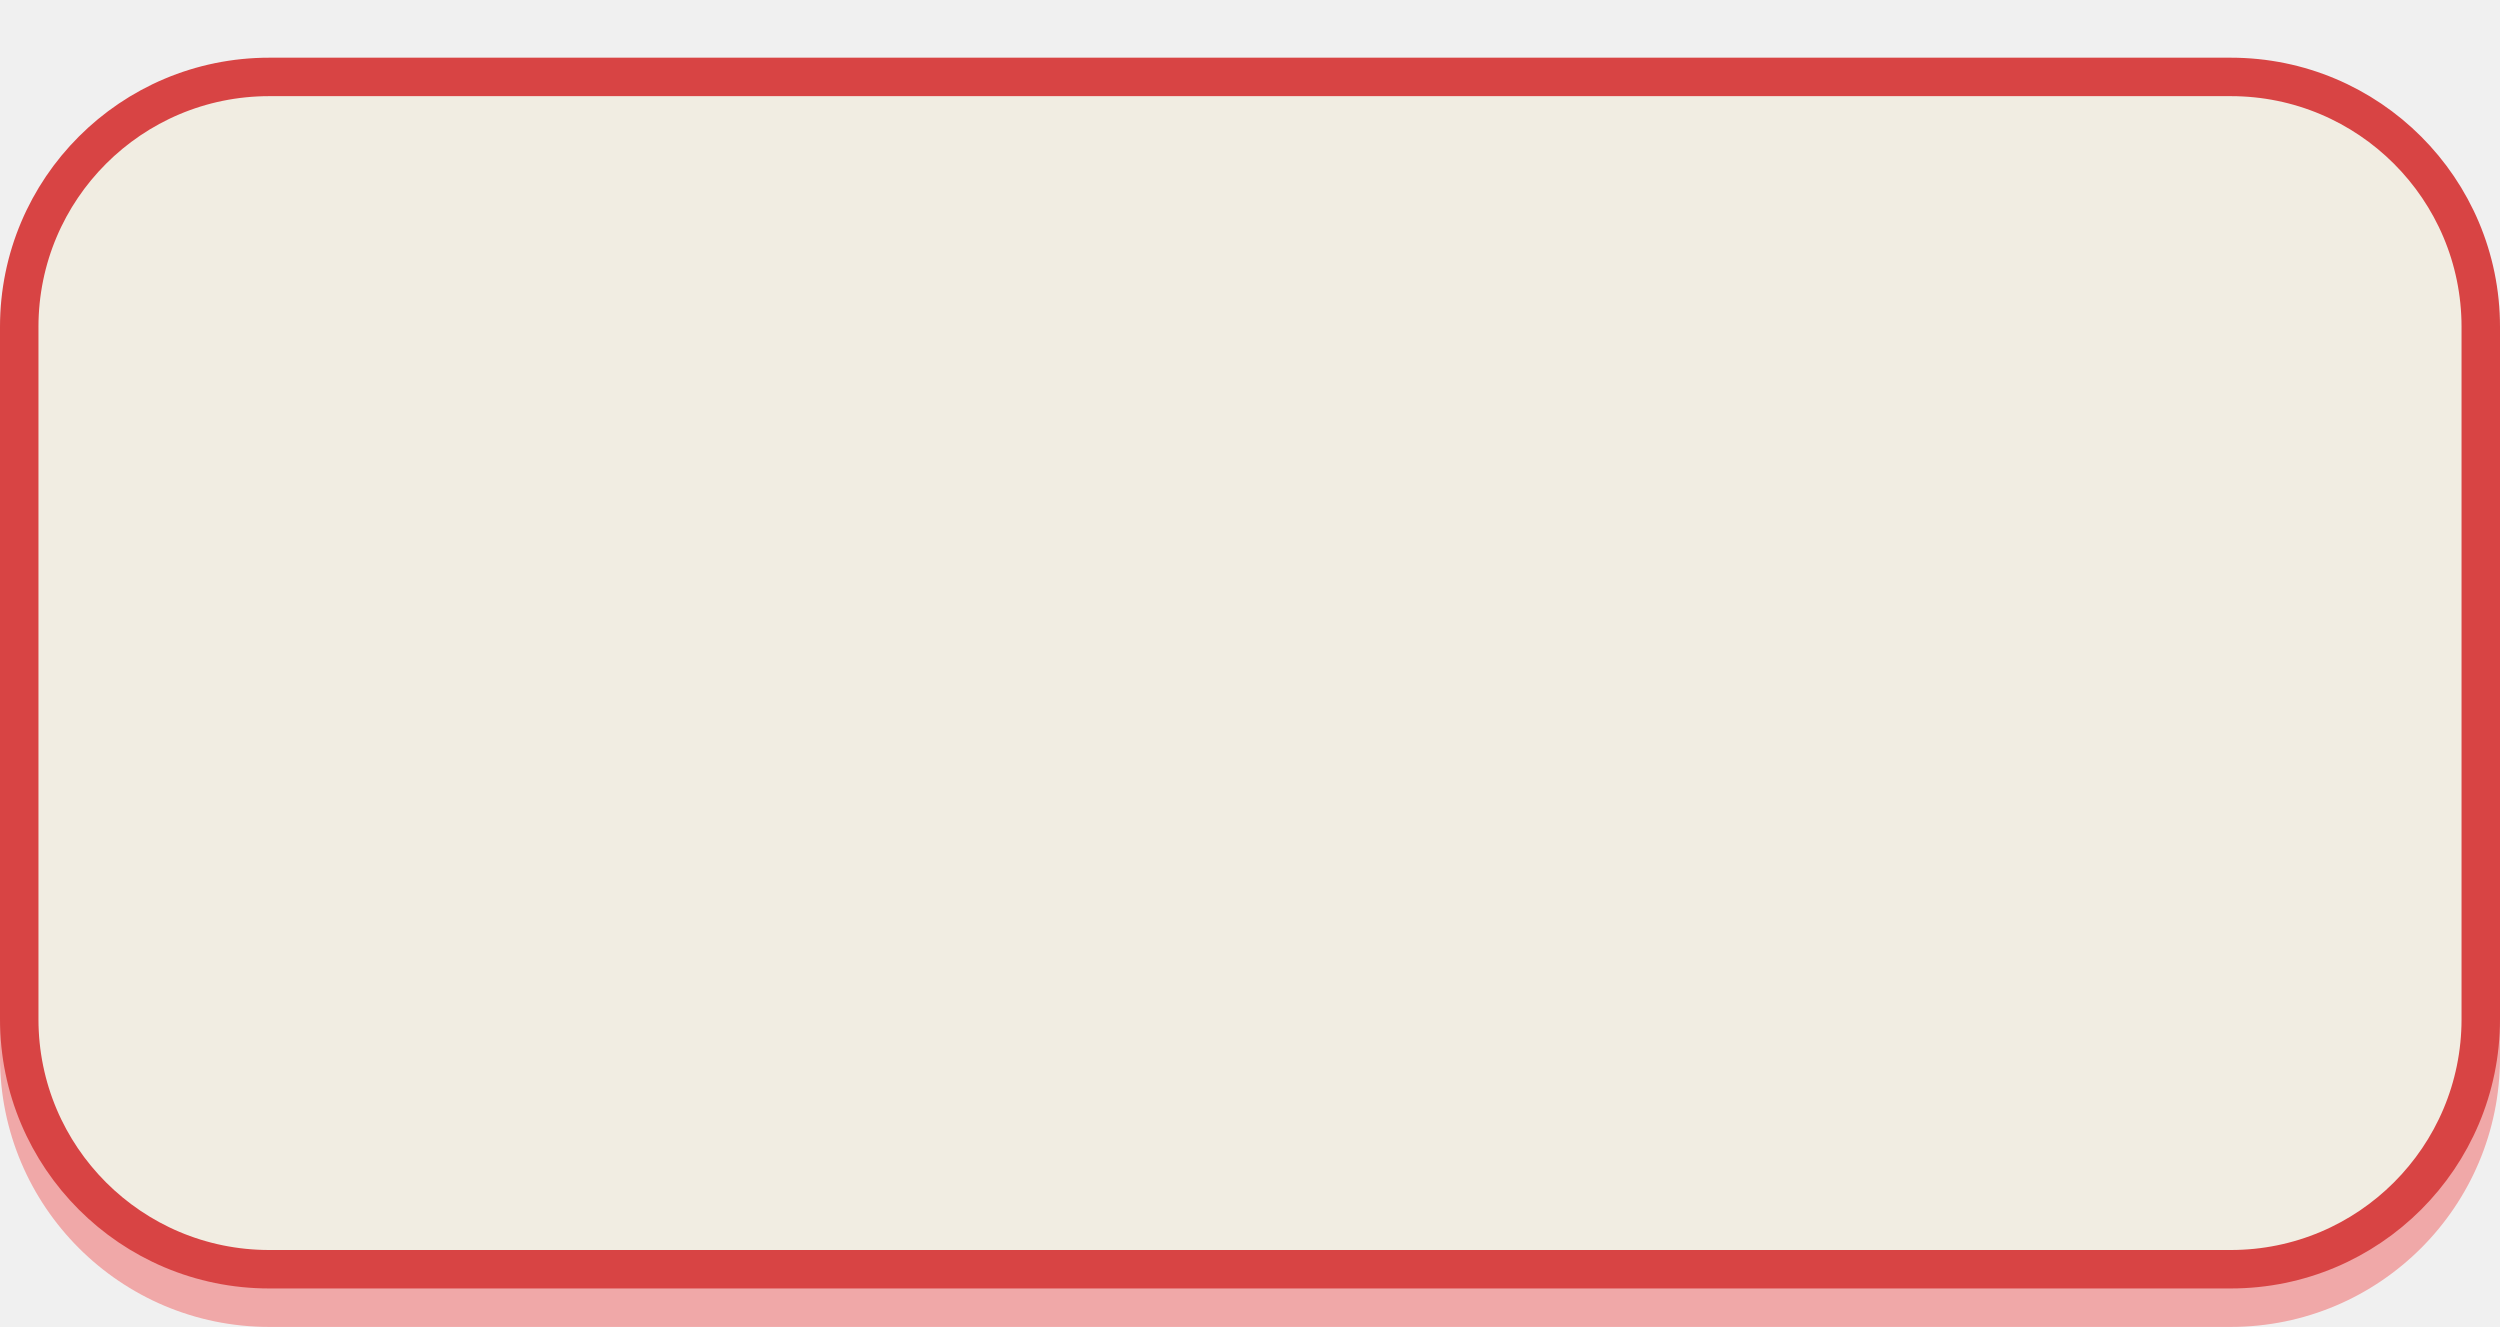
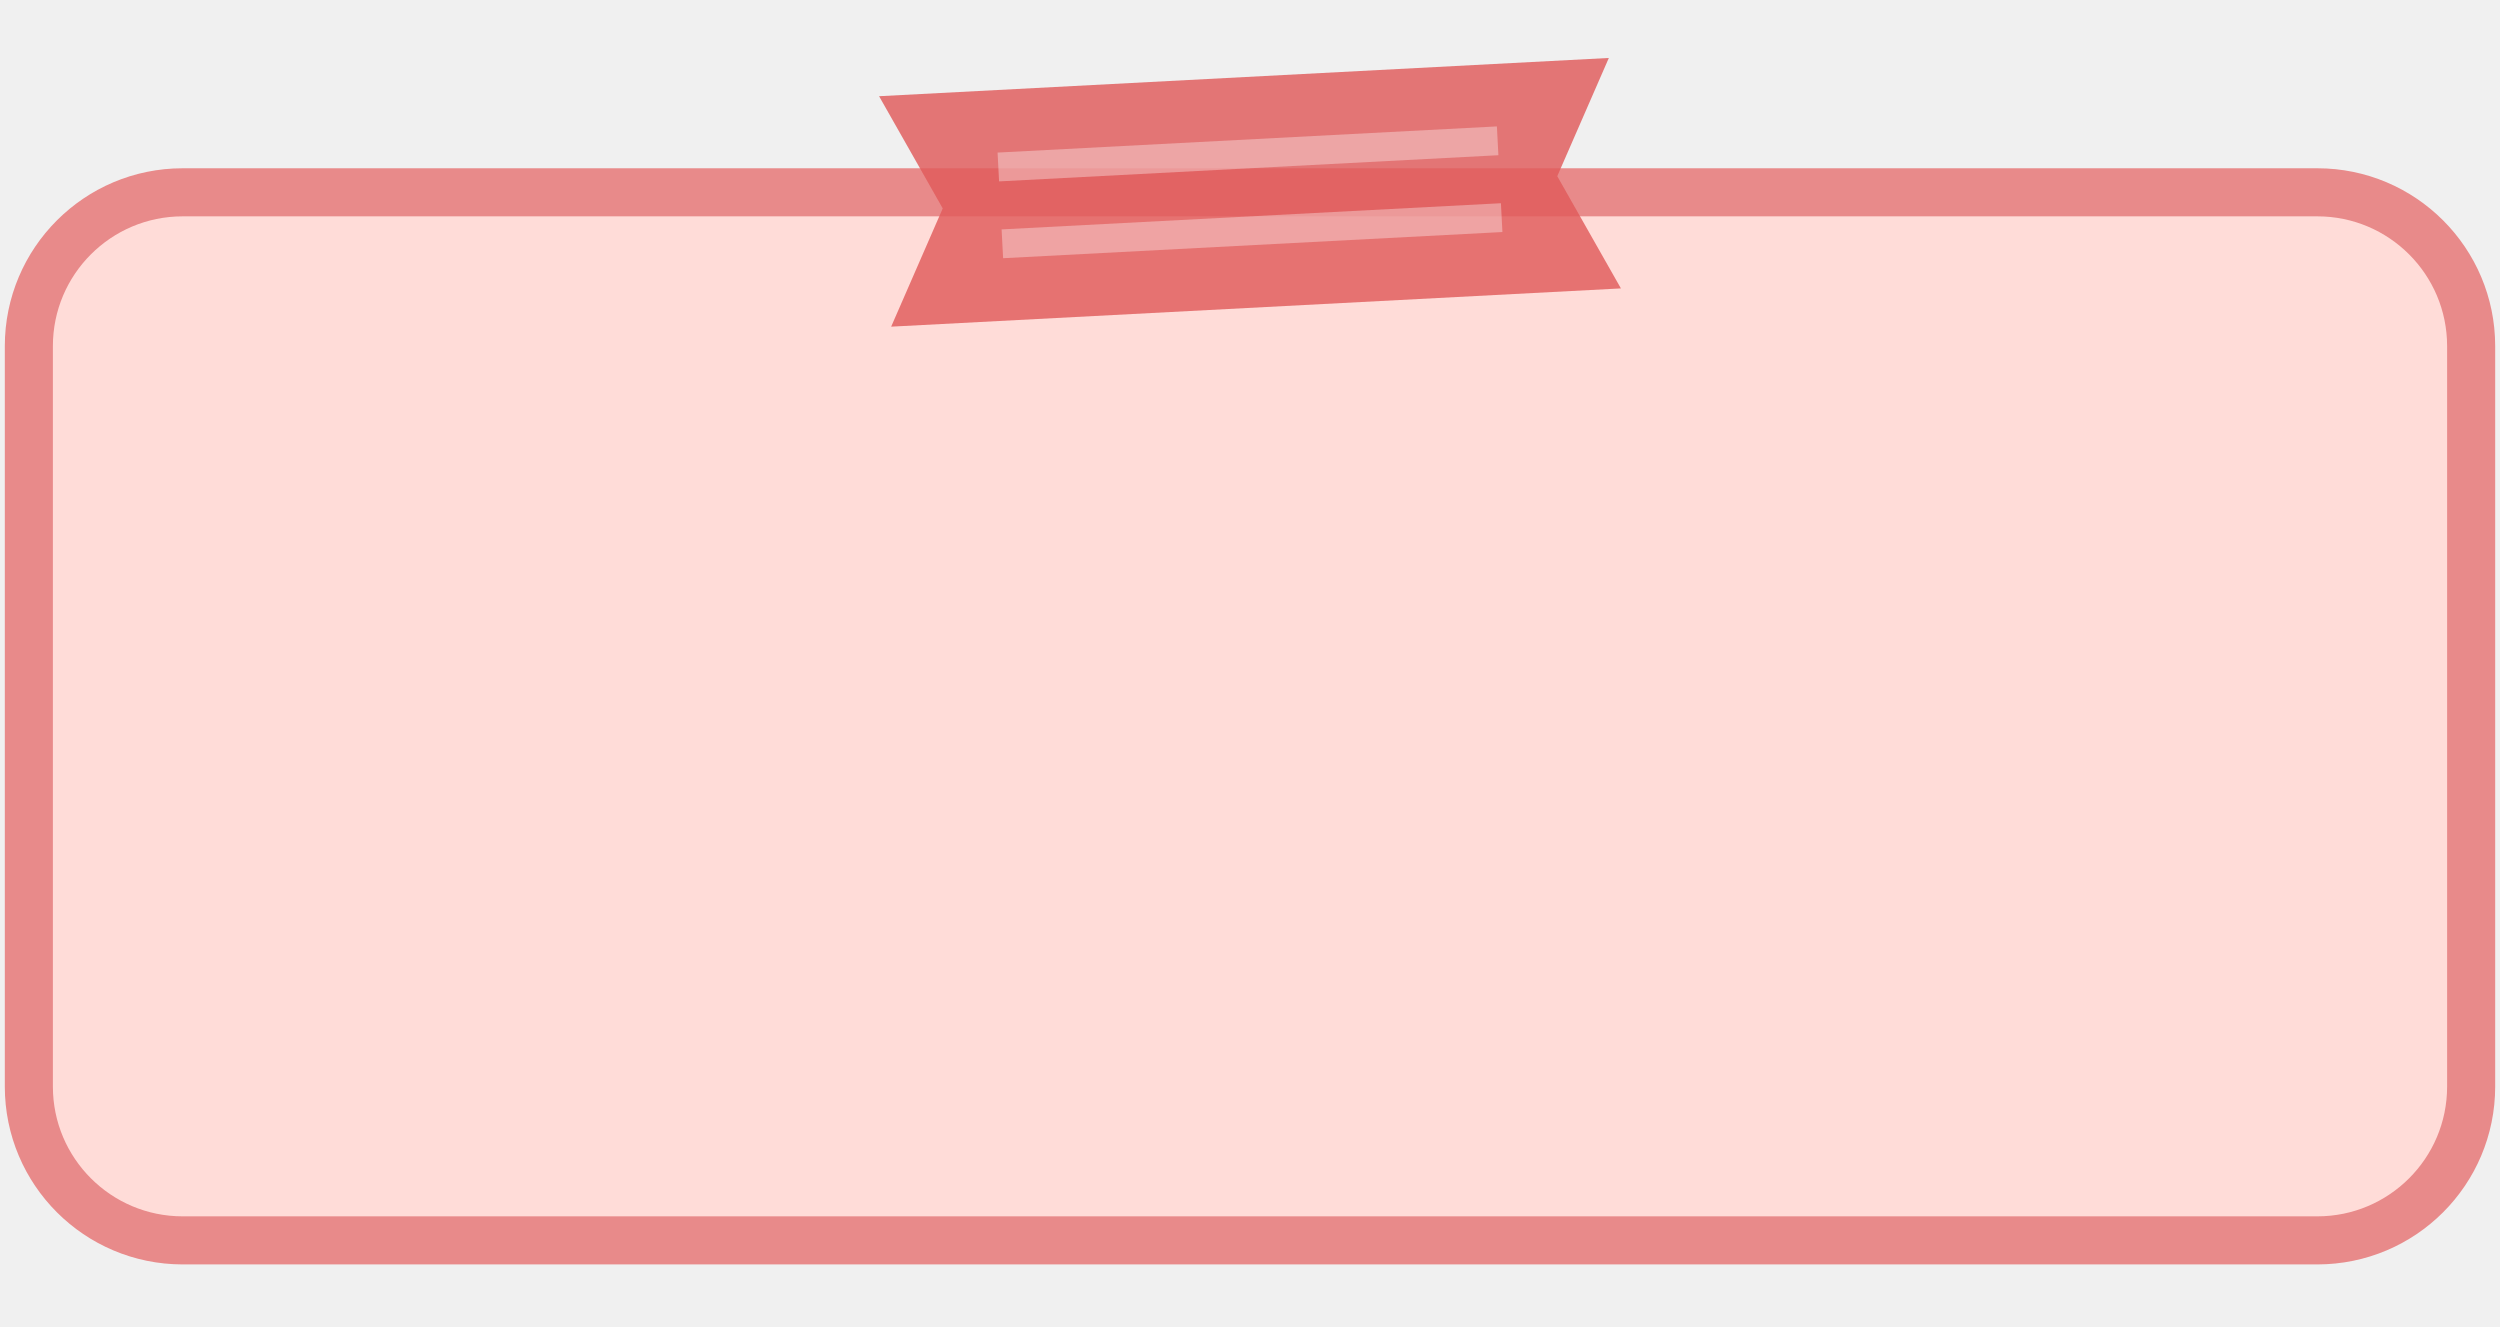
- <svg xmlns="http://www.w3.org/2000/svg" viewBox="0 0 260 138" width="130" height="69">
-   <g transform="scale(2)">
-     <rect y="5" width="130" height="64" rx="14" fill="#F0A8A8" />
-     <rect x="1" y="4" width="128" height="62" rx="13" fill="#F1EDE2" stroke="#D84444" stroke-width="2" />
+ <svg xmlns="http://www.w3.org/2000/svg" viewBox="0 0 130 69" width="130" height="69">
+   <rect x="1.5" y="11" width="127" height="54.5" rx="8" fill="#785F3C" fill-opacity=".25" />
+   <rect x="1.5" y="10" width="127" height="54.5" rx="8" fill="#FFDCD8" stroke="#E88A8A" stroke-width="2.5" />
+   <g transform="translate(65.0 10) rotate(-3)">
+     <polygon points="-19.0,-6.0 -19.0,-6.0 -16.0,0.0 -19.0,6.0 19.0,6.0 19.0,6.0 16.0,0.0 19.0,-6.0" fill="#E05A5A" fill-opacity=".82" />
+     <path d="M-13.0 -2.0h26M-13.0 2.0h26" stroke="#fff" stroke-opacity=".35" stroke-width="1.5" />
  </g>
</svg>
